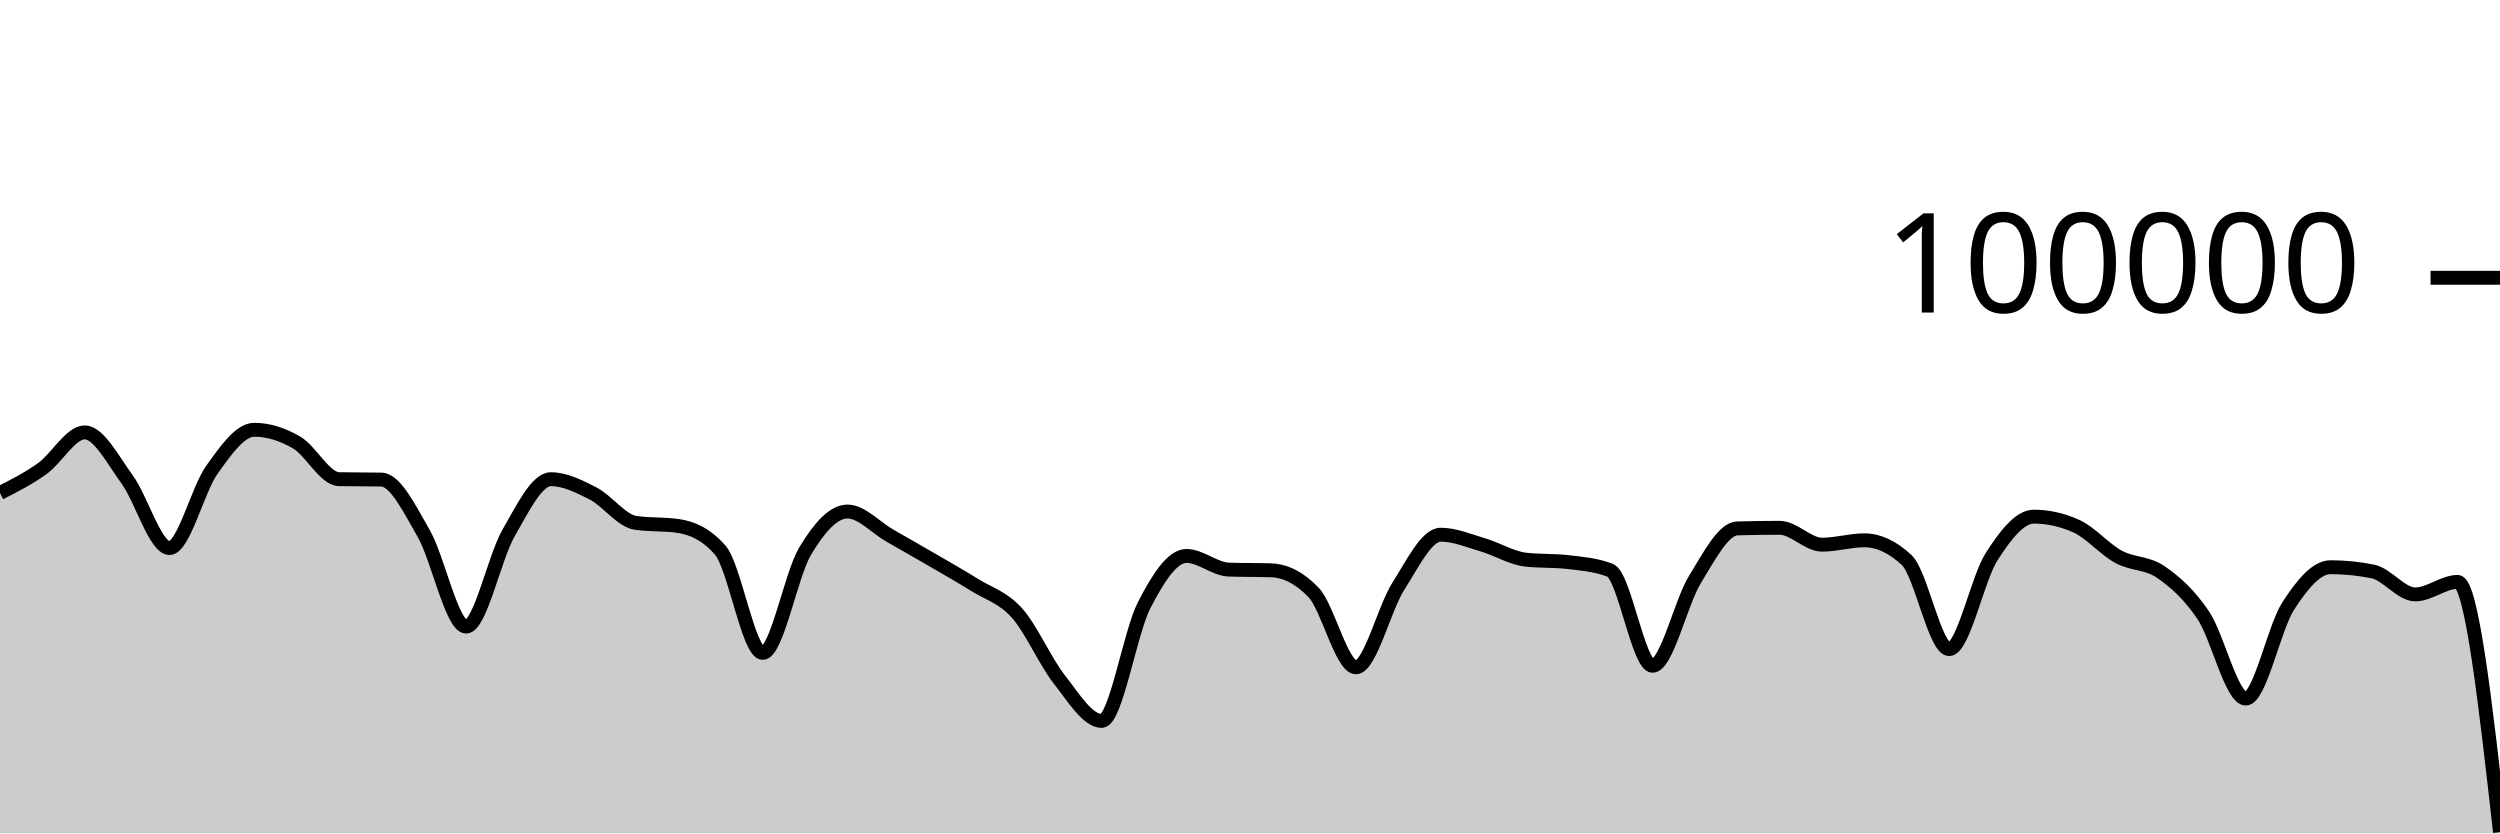
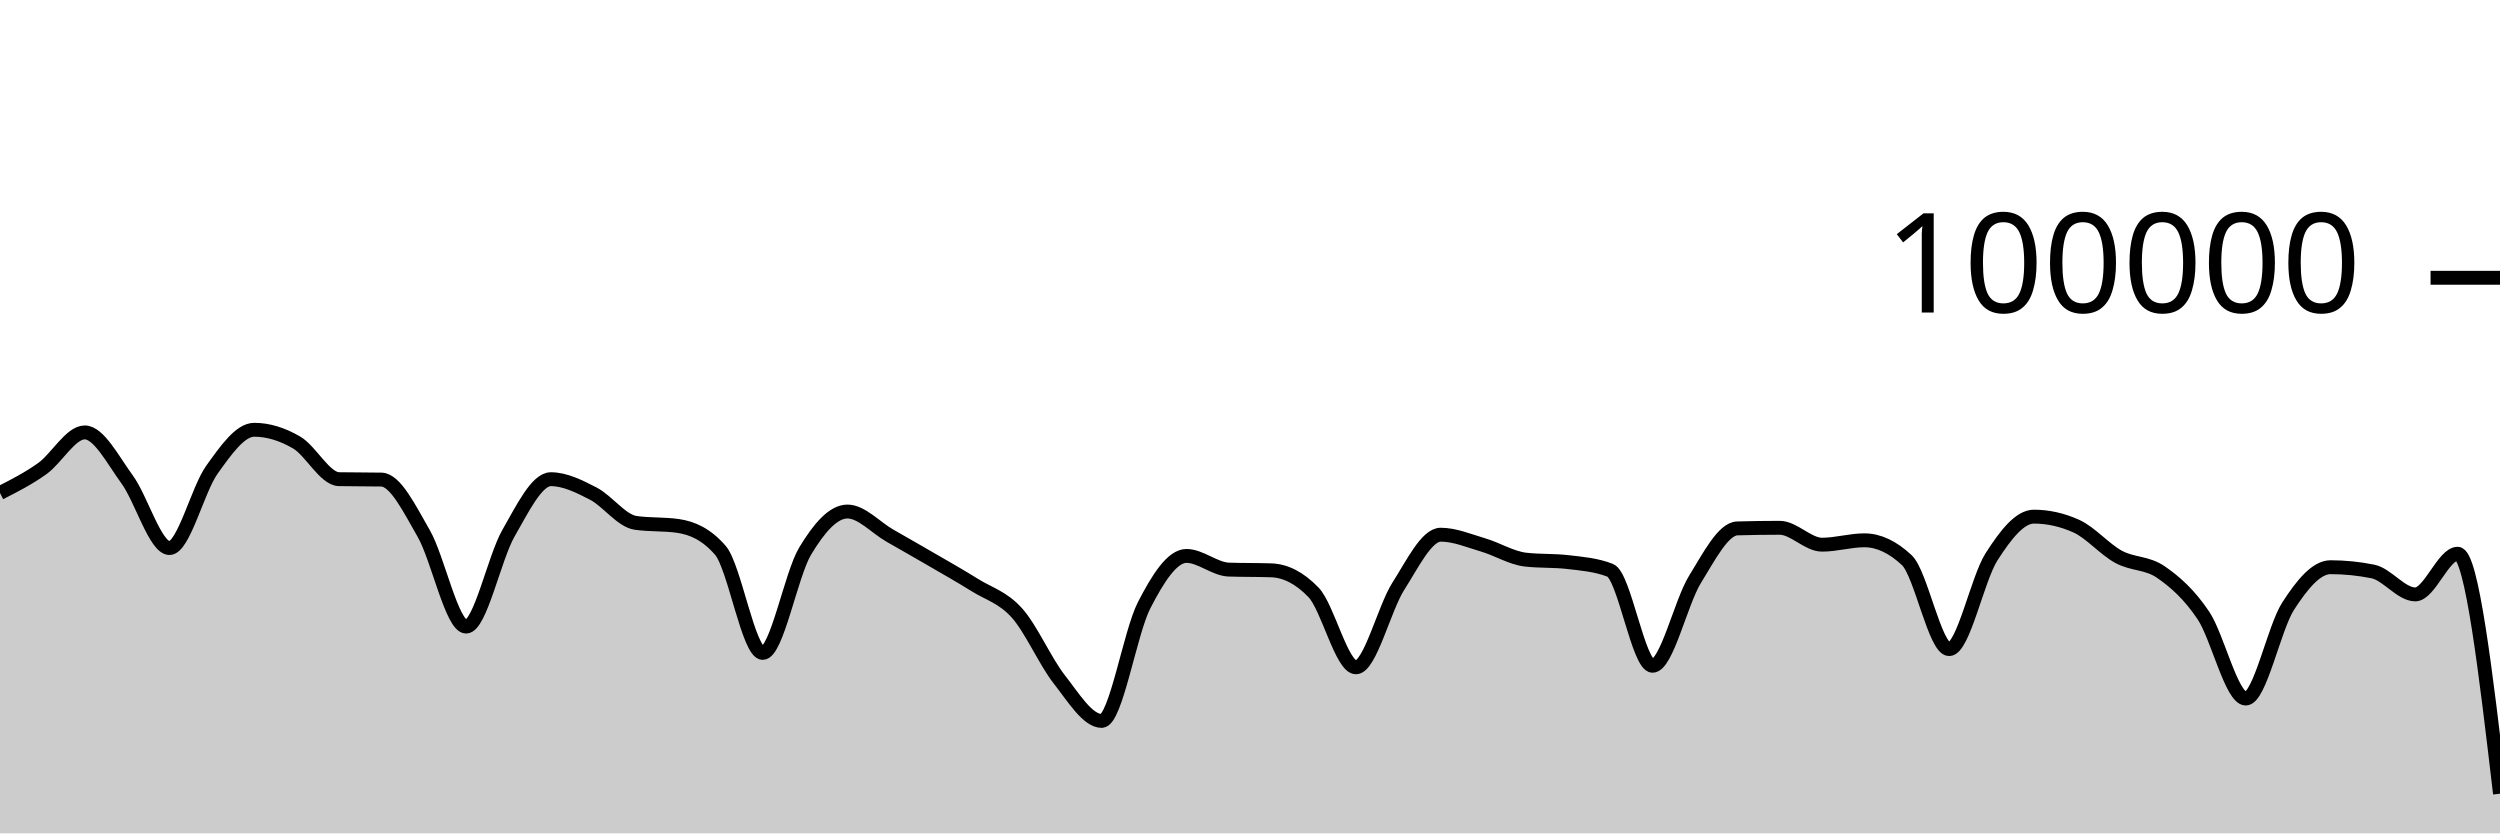
<svg xmlns="http://www.w3.org/2000/svg" viewBox="0 0 180 60">
  <g transform="translate(0,20)">
-     <path class="area" fill="rgba(0, 0, 0, 0.2)" d="M0,15.495C1.017,14.978,2.034,14.461,3.051,13.734C4.068,13.007,5.085,11.133,6.102,11.133C7.119,11.133,8.136,13.13,9.153,14.518C10.169,15.905,11.186,19.46,12.203,19.46C13.22,19.46,14.237,15.245,15.254,13.825C16.271,12.406,17.288,10.944,18.305,10.944C19.322,10.944,20.339,11.267,21.356,11.86C22.373,12.452,23.39,14.481,24.407,14.5C25.424,14.52,26.441,14.51,27.458,14.529C28.475,14.548,29.492,16.647,30.508,18.411C31.525,20.176,32.542,25.115,33.559,25.115C34.576,25.115,35.593,20.158,36.61,18.389C37.627,16.62,38.644,14.502,39.661,14.502C40.678,14.502,41.695,15.013,42.712,15.537C43.729,16.061,44.746,17.499,45.763,17.646C46.78,17.793,47.797,17.72,48.814,17.867C49.831,18.015,50.847,18.451,51.864,19.619C52.881,20.787,53.898,27.01,54.915,27.01C55.932,27.01,56.949,21.383,57.966,19.686C58.983,17.99,60,16.83,61.017,16.83C62.034,16.83,63.051,17.983,64.068,18.564C65.085,19.145,66.102,19.723,67.119,20.315C68.136,20.906,69.153,21.477,70.169,22.114C71.186,22.751,72.203,23.001,73.22,24.135C74.237,25.269,75.254,27.623,76.271,28.918C77.288,30.214,78.305,31.906,79.322,31.906C80.339,31.906,81.356,25.563,82.373,23.584C83.39,21.604,84.407,20.027,85.424,20.027C86.441,20.027,87.458,20.976,88.475,21.011C89.492,21.046,90.508,21.028,91.525,21.063C92.542,21.098,93.559,21.593,94.576,22.653C95.593,23.713,96.61,28.046,97.627,28.046C98.644,28.046,99.661,23.804,100.678,22.212C101.695,20.621,102.712,18.498,103.729,18.498C104.746,18.498,105.763,18.935,106.78,19.234C107.797,19.533,108.814,20.174,109.831,20.292C110.847,20.41,111.864,20.351,112.881,20.469C113.898,20.587,114.915,20.666,115.932,21.061C116.949,21.455,117.966,27.936,118.983,27.936C120,27.936,121.017,23.374,122.034,21.725C123.051,20.077,124.068,18.075,125.085,18.045C126.102,18.016,127.119,18.001,128.136,18.001C129.153,18.001,130.169,19.217,131.186,19.217C132.203,19.217,133.22,18.902,134.237,18.902C135.254,18.902,136.271,19.378,137.288,20.33C138.305,21.282,139.322,26.737,140.339,26.737C141.356,26.737,142.373,21.679,143.39,20.09C144.407,18.5,145.424,17.198,146.441,17.198C147.458,17.198,148.475,17.425,149.492,17.881C150.508,18.337,151.525,19.542,152.542,20.094C153.559,20.646,154.576,20.492,155.593,21.195C156.61,21.898,157.627,22.796,158.644,24.313C159.661,25.83,160.678,30.296,161.695,30.296C162.712,30.296,163.729,25.218,164.746,23.642C165.763,22.066,166.78,20.839,167.797,20.839C168.814,20.839,169.831,20.942,170.847,21.146C171.864,21.351,172.881,22.797,173.898,22.797C174.915,22.797,175.932,21.896,176.949,21.896C177.966,21.896,178.983,30.906,180,39.916L180,40C178.983,40,177.966,40,176.949,40C175.932,40,174.915,40,173.898,40C172.881,40,171.864,40,170.847,40C169.831,40,168.814,40,167.797,40C166.78,40,165.763,40,164.746,40C163.729,40,162.712,40,161.695,40C160.678,40,159.661,40,158.644,40C157.627,40,156.61,40,155.593,40C154.576,40,153.559,40,152.542,40C151.525,40,150.508,40,149.492,40C148.475,40,147.458,40,146.441,40C145.424,40,144.407,40,143.39,40C142.373,40,141.356,40,140.339,40C139.322,40,138.305,40,137.288,40C136.271,40,135.254,40,134.237,40C133.22,40,132.203,40,131.186,40C130.169,40,129.153,40,128.136,40C127.119,40,126.102,40,125.085,40C124.068,40,123.051,40,122.034,40C121.017,40,120,40,118.983,40C117.966,40,116.949,40,115.932,40C114.915,40,113.898,40,112.881,40C111.864,40,110.847,40,109.831,40C108.814,40,107.797,40,106.78,40C105.763,40,104.746,40,103.729,40C102.712,40,101.695,40,100.678,40C99.661,40,98.644,40,97.627,40C96.61,40,95.593,40,94.576,40C93.559,40,92.542,40,91.525,40C90.508,40,89.492,40,88.475,40C87.458,40,86.441,40,85.424,40C84.407,40,83.39,40,82.373,40C81.356,40,80.339,40,79.322,40C78.305,40,77.288,40,76.271,40C75.254,40,74.237,40,73.22,40C72.203,40,71.186,40,70.169,40C69.153,40,68.136,40,67.119,40C66.102,40,65.085,40,64.068,40C63.051,40,62.034,40,61.017,40C60,40,58.983,40,57.966,40C56.949,40,55.932,40,54.915,40C53.898,40,52.881,40,51.864,40C50.847,40,49.831,40,48.814,40C47.797,40,46.78,40,45.763,40C44.746,40,43.729,40,42.712,40C41.695,40,40.678,40,39.661,40C38.644,40,37.627,40,36.61,40C35.593,40,34.576,40,33.559,40C32.542,40,31.525,40,30.508,40C29.492,40,28.475,40,27.458,40C26.441,40,25.424,40,24.407,40C23.39,40,22.373,40,21.356,40C20.339,40,19.322,40,18.305,40C17.288,40,16.271,40,15.254,40C14.237,40,13.22,40,12.203,40C11.186,40,10.169,40,9.153,40C8.136,40,7.119,40,6.102,40C5.085,40,4.068,40,3.051,40C2.034,40,1.017,40,0,40Z" />
-     <path class="line" stroke="black" fill="none" d="M0,15.495C1.017,14.978,2.034,14.461,3.051,13.734C4.068,13.007,5.085,11.133,6.102,11.133C7.119,11.133,8.136,13.13,9.153,14.518C10.169,15.905,11.186,19.46,12.203,19.46C13.22,19.46,14.237,15.245,15.254,13.825C16.271,12.406,17.288,10.944,18.305,10.944C19.322,10.944,20.339,11.267,21.356,11.86C22.373,12.452,23.39,14.481,24.407,14.5C25.424,14.52,26.441,14.51,27.458,14.529C28.475,14.548,29.492,16.647,30.508,18.411C31.525,20.176,32.542,25.115,33.559,25.115C34.576,25.115,35.593,20.158,36.61,18.389C37.627,16.62,38.644,14.502,39.661,14.502C40.678,14.502,41.695,15.013,42.712,15.537C43.729,16.061,44.746,17.499,45.763,17.646C46.78,17.793,47.797,17.72,48.814,17.867C49.831,18.015,50.847,18.451,51.864,19.619C52.881,20.787,53.898,27.01,54.915,27.01C55.932,27.01,56.949,21.383,57.966,19.686C58.983,17.99,60,16.83,61.017,16.83C62.034,16.83,63.051,17.983,64.068,18.564C65.085,19.145,66.102,19.723,67.119,20.315C68.136,20.906,69.153,21.477,70.169,22.114C71.186,22.751,72.203,23.001,73.22,24.135C74.237,25.269,75.254,27.623,76.271,28.918C77.288,30.214,78.305,31.906,79.322,31.906C80.339,31.906,81.356,25.563,82.373,23.584C83.39,21.604,84.407,20.027,85.424,20.027C86.441,20.027,87.458,20.976,88.475,21.011C89.492,21.046,90.508,21.028,91.525,21.063C92.542,21.098,93.559,21.593,94.576,22.653C95.593,23.713,96.61,28.046,97.627,28.046C98.644,28.046,99.661,23.804,100.678,22.212C101.695,20.621,102.712,18.498,103.729,18.498C104.746,18.498,105.763,18.935,106.78,19.234C107.797,19.533,108.814,20.174,109.831,20.292C110.847,20.41,111.864,20.351,112.881,20.469C113.898,20.587,114.915,20.666,115.932,21.061C116.949,21.455,117.966,27.936,118.983,27.936C120,27.936,121.017,23.374,122.034,21.725C123.051,20.077,124.068,18.075,125.085,18.045C126.102,18.016,127.119,18.001,128.136,18.001C129.153,18.001,130.169,19.217,131.186,19.217C132.203,19.217,133.22,18.902,134.237,18.902C135.254,18.902,136.271,19.378,137.288,20.33C138.305,21.282,139.322,26.737,140.339,26.737C141.356,26.737,142.373,21.679,143.39,20.09C144.407,18.5,145.424,17.198,146.441,17.198C147.458,17.198,148.475,17.425,149.492,17.881C150.508,18.337,151.525,19.542,152.542,20.094C153.559,20.646,154.576,20.492,155.593,21.195C156.61,21.898,157.627,22.796,158.644,24.313C159.661,25.83,160.678,30.296,161.695,30.296C162.712,30.296,163.729,25.218,164.746,23.642C165.763,22.066,166.78,20.839,167.797,20.839C168.814,20.839,169.831,20.942,170.847,21.146C171.864,21.351,172.881,22.797,173.898,22.797C174.915,22.797,175.932,21.896,176.949,21.896C177.966,21.896,178.983,30.906,180,39.916" />
+     <path class="area" fill="rgba(0, 0, 0, 0.2)" d="M0,15.495C1.017,14.978,2.034,14.461,3.051,13.734C4.068,13.007,5.085,11.133,6.102,11.133C7.119,11.133,8.136,13.13,9.153,14.518C10.169,15.905,11.186,19.46,12.203,19.46C13.22,19.46,14.237,15.245,15.254,13.825C16.271,12.406,17.288,10.944,18.305,10.944C19.322,10.944,20.339,11.267,21.356,11.86C22.373,12.452,23.39,14.481,24.407,14.5C25.424,14.52,26.441,14.51,27.458,14.529C28.475,14.548,29.492,16.647,30.508,18.411C31.525,20.176,32.542,25.115,33.559,25.115C34.576,25.115,35.593,20.158,36.61,18.389C37.627,16.62,38.644,14.502,39.661,14.502C40.678,14.502,41.695,15.013,42.712,15.537C43.729,16.061,44.746,17.499,45.763,17.646C46.78,17.793,47.797,17.72,48.814,17.867C49.831,18.015,50.847,18.451,51.864,19.619C52.881,20.787,53.898,27.01,54.915,27.01C55.932,27.01,56.949,21.383,57.966,19.686C58.983,17.99,60,16.83,61.017,16.83C62.034,16.83,63.051,17.983,64.068,18.564C65.085,19.145,66.102,19.723,67.119,20.315C68.136,20.906,69.153,21.477,70.169,22.114C71.186,22.751,72.203,23.001,73.22,24.135C74.237,25.269,75.254,27.623,76.271,28.918C77.288,30.214,78.305,31.906,79.322,31.906C80.339,31.906,81.356,25.563,82.373,23.584C83.39,21.604,84.407,20.027,85.424,20.027C86.441,20.027,87.458,20.976,88.475,21.011C89.492,21.046,90.508,21.028,91.525,21.063C92.542,21.098,93.559,21.593,94.576,22.653C95.593,23.713,96.61,28.046,97.627,28.046C98.644,28.046,99.661,23.804,100.678,22.212C101.695,20.621,102.712,18.498,103.729,18.498C104.746,18.498,105.763,18.935,106.78,19.234C107.797,19.533,108.814,20.174,109.831,20.292C110.847,20.41,111.864,20.351,112.881,20.469C113.898,20.587,114.915,20.666,115.932,21.061C116.949,21.455,117.966,27.936,118.983,27.936C120,27.936,121.017,23.374,122.034,21.725C123.051,20.077,124.068,18.075,125.085,18.045C126.102,18.016,127.119,18.001,128.136,18.001C129.153,18.001,130.169,19.217,131.186,19.217C132.203,19.217,133.22,18.902,134.237,18.902C135.254,18.902,136.271,19.378,137.288,20.33C138.305,21.282,139.322,26.737,140.339,26.737C141.356,26.737,142.373,21.679,143.39,20.09C144.407,18.5,145.424,17.198,146.441,17.198C147.458,17.198,148.475,17.425,149.492,17.881C150.508,18.337,151.525,19.542,152.542,20.094C153.559,20.646,154.576,20.492,155.593,21.195C156.61,21.898,157.627,22.796,158.644,24.313C159.661,25.83,160.678,30.296,161.695,30.296C162.712,30.296,163.729,25.218,164.746,23.642C165.763,22.066,166.78,20.839,167.797,20.839C168.814,20.839,169.831,20.942,170.847,21.146C171.864,21.351,172.881,22.797,173.898,22.797C174.915,22.797,175.932,19.869,176.949,19.869C177.966,19.869,178.983,28.507,180,37.146L180,40C178.983,40,177.966,40,176.949,40C175.932,40,174.915,40,173.898,40C172.881,40,171.864,40,170.847,40C169.831,40,168.814,40,167.797,40C166.78,40,165.763,40,164.746,40C163.729,40,162.712,40,161.695,40C160.678,40,159.661,40,158.644,40C157.627,40,156.61,40,155.593,40C154.576,40,153.559,40,152.542,40C151.525,40,150.508,40,149.492,40C148.475,40,147.458,40,146.441,40C145.424,40,144.407,40,143.39,40C142.373,40,141.356,40,140.339,40C139.322,40,138.305,40,137.288,40C136.271,40,135.254,40,134.237,40C133.22,40,132.203,40,131.186,40C130.169,40,129.153,40,128.136,40C127.119,40,126.102,40,125.085,40C124.068,40,123.051,40,122.034,40C121.017,40,120,40,118.983,40C117.966,40,116.949,40,115.932,40C114.915,40,113.898,40,112.881,40C111.864,40,110.847,40,109.831,40C108.814,40,107.797,40,106.78,40C105.763,40,104.746,40,103.729,40C102.712,40,101.695,40,100.678,40C99.661,40,98.644,40,97.627,40C96.61,40,95.593,40,94.576,40C93.559,40,92.542,40,91.525,40C90.508,40,89.492,40,88.475,40C87.458,40,86.441,40,85.424,40C84.407,40,83.39,40,82.373,40C81.356,40,80.339,40,79.322,40C78.305,40,77.288,40,76.271,40C75.254,40,74.237,40,73.22,40C72.203,40,71.186,40,70.169,40C69.153,40,68.136,40,67.119,40C66.102,40,65.085,40,64.068,40C63.051,40,62.034,40,61.017,40C60,40,58.983,40,57.966,40C56.949,40,55.932,40,54.915,40C53.898,40,52.881,40,51.864,40C50.847,40,49.831,40,48.814,40C47.797,40,46.78,40,45.763,40C44.746,40,43.729,40,42.712,40C41.695,40,40.678,40,39.661,40C38.644,40,37.627,40,36.61,40C35.593,40,34.576,40,33.559,40C32.542,40,31.525,40,30.508,40C29.492,40,28.475,40,27.458,40C26.441,40,25.424,40,24.407,40C23.39,40,22.373,40,21.356,40C20.339,40,19.322,40,18.305,40C17.288,40,16.271,40,15.254,40C14.237,40,13.22,40,12.203,40C11.186,40,10.169,40,9.153,40C8.136,40,7.119,40,6.102,40C5.085,40,4.068,40,3.051,40C2.034,40,1.017,40,0,40Z" />
+     <path class="line" stroke="black" fill="none" d="M0,15.495C1.017,14.978,2.034,14.461,3.051,13.734C4.068,13.007,5.085,11.133,6.102,11.133C7.119,11.133,8.136,13.13,9.153,14.518C10.169,15.905,11.186,19.46,12.203,19.46C13.22,19.46,14.237,15.245,15.254,13.825C16.271,12.406,17.288,10.944,18.305,10.944C19.322,10.944,20.339,11.267,21.356,11.86C22.373,12.452,23.39,14.481,24.407,14.5C25.424,14.52,26.441,14.51,27.458,14.529C28.475,14.548,29.492,16.647,30.508,18.411C31.525,20.176,32.542,25.115,33.559,25.115C34.576,25.115,35.593,20.158,36.61,18.389C37.627,16.62,38.644,14.502,39.661,14.502C40.678,14.502,41.695,15.013,42.712,15.537C43.729,16.061,44.746,17.499,45.763,17.646C46.78,17.793,47.797,17.72,48.814,17.867C49.831,18.015,50.847,18.451,51.864,19.619C52.881,20.787,53.898,27.01,54.915,27.01C55.932,27.01,56.949,21.383,57.966,19.686C58.983,17.99,60,16.83,61.017,16.83C62.034,16.83,63.051,17.983,64.068,18.564C65.085,19.145,66.102,19.723,67.119,20.315C68.136,20.906,69.153,21.477,70.169,22.114C71.186,22.751,72.203,23.001,73.22,24.135C74.237,25.269,75.254,27.623,76.271,28.918C77.288,30.214,78.305,31.906,79.322,31.906C80.339,31.906,81.356,25.563,82.373,23.584C83.39,21.604,84.407,20.027,85.424,20.027C86.441,20.027,87.458,20.976,88.475,21.011C89.492,21.046,90.508,21.028,91.525,21.063C92.542,21.098,93.559,21.593,94.576,22.653C95.593,23.713,96.61,28.046,97.627,28.046C98.644,28.046,99.661,23.804,100.678,22.212C101.695,20.621,102.712,18.498,103.729,18.498C104.746,18.498,105.763,18.935,106.78,19.234C107.797,19.533,108.814,20.174,109.831,20.292C110.847,20.41,111.864,20.351,112.881,20.469C113.898,20.587,114.915,20.666,115.932,21.061C116.949,21.455,117.966,27.936,118.983,27.936C120,27.936,121.017,23.374,122.034,21.725C123.051,20.077,124.068,18.075,125.085,18.045C126.102,18.016,127.119,18.001,128.136,18.001C129.153,18.001,130.169,19.217,131.186,19.217C132.203,19.217,133.22,18.902,134.237,18.902C135.254,18.902,136.271,19.378,137.288,20.33C138.305,21.282,139.322,26.737,140.339,26.737C141.356,26.737,142.373,21.679,143.39,20.09C144.407,18.5,145.424,17.198,146.441,17.198C147.458,17.198,148.475,17.425,149.492,17.881C150.508,18.337,151.525,19.542,152.542,20.094C153.559,20.646,154.576,20.492,155.593,21.195C156.61,21.898,157.627,22.796,158.644,24.313C159.661,25.83,160.678,30.296,161.695,30.296C162.712,30.296,163.729,25.218,164.746,23.642C165.763,22.066,166.78,20.839,167.797,20.839C168.814,20.839,169.831,20.942,170.847,21.146C171.864,21.351,172.881,22.797,173.898,22.797C174.915,22.797,175.932,19.869,176.949,19.869C177.966,19.869,178.983,28.507,180,37.146" />
    <path class="axis-ceiling" stroke-width="1" stroke="black" fill="none" d="M175,0L180,0" />
    <text class="axis-ceiling-label" font-family="sans-serif" text-anchor="end" font-size="10px" x="170" y="2.5">100000</text>
  </g>
</svg>
